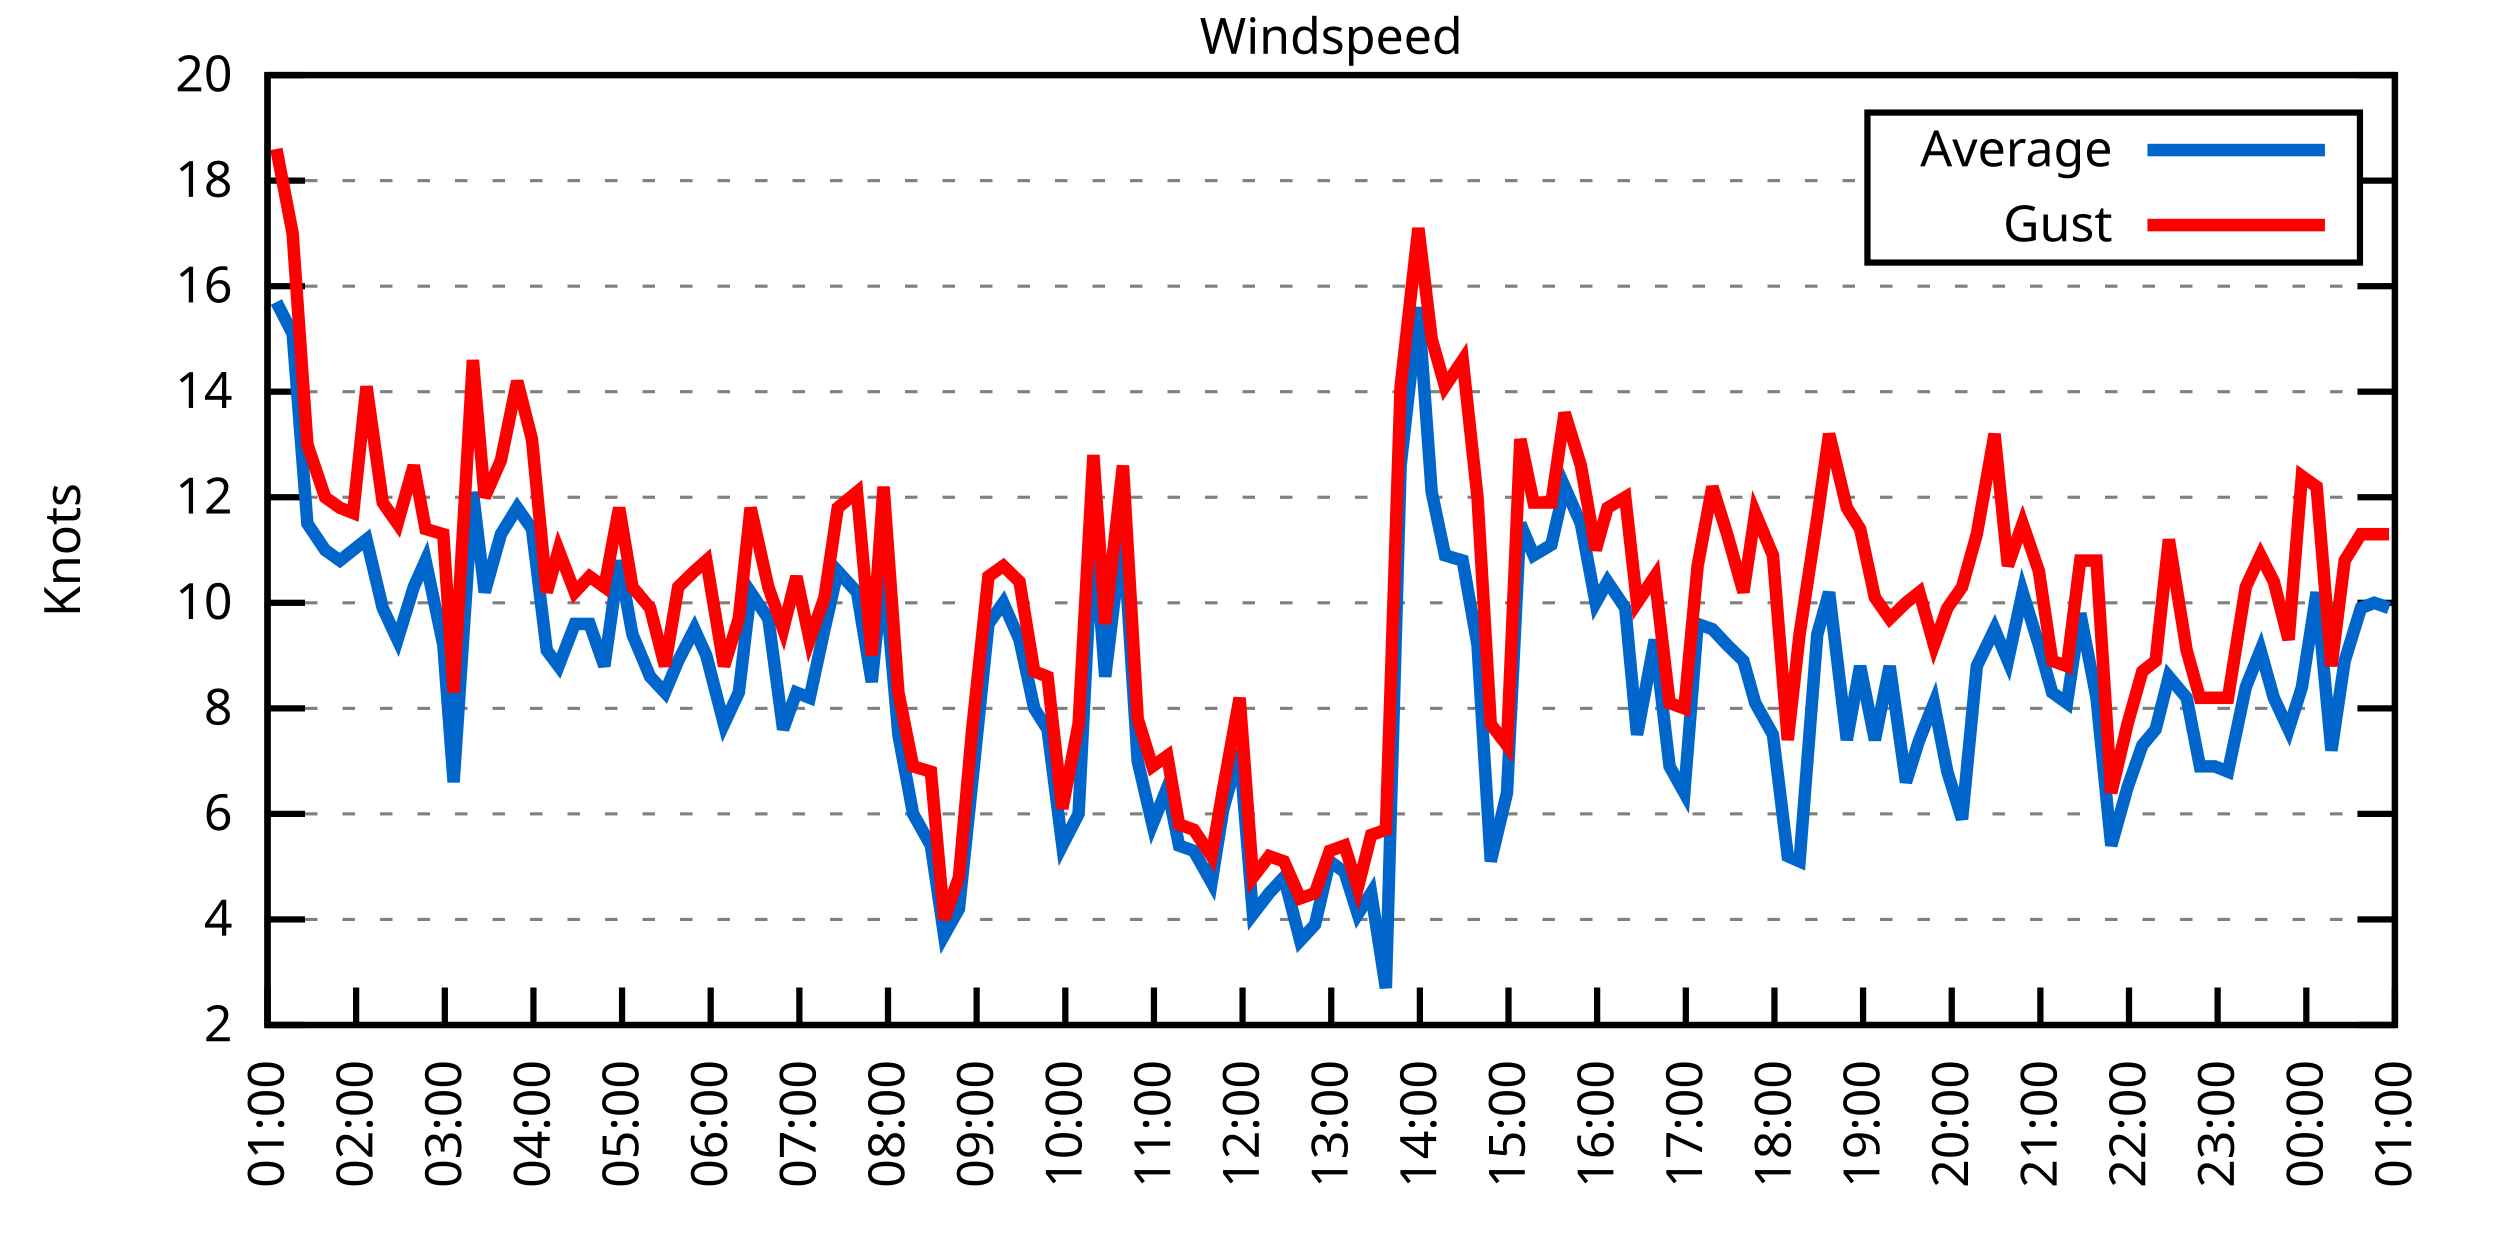
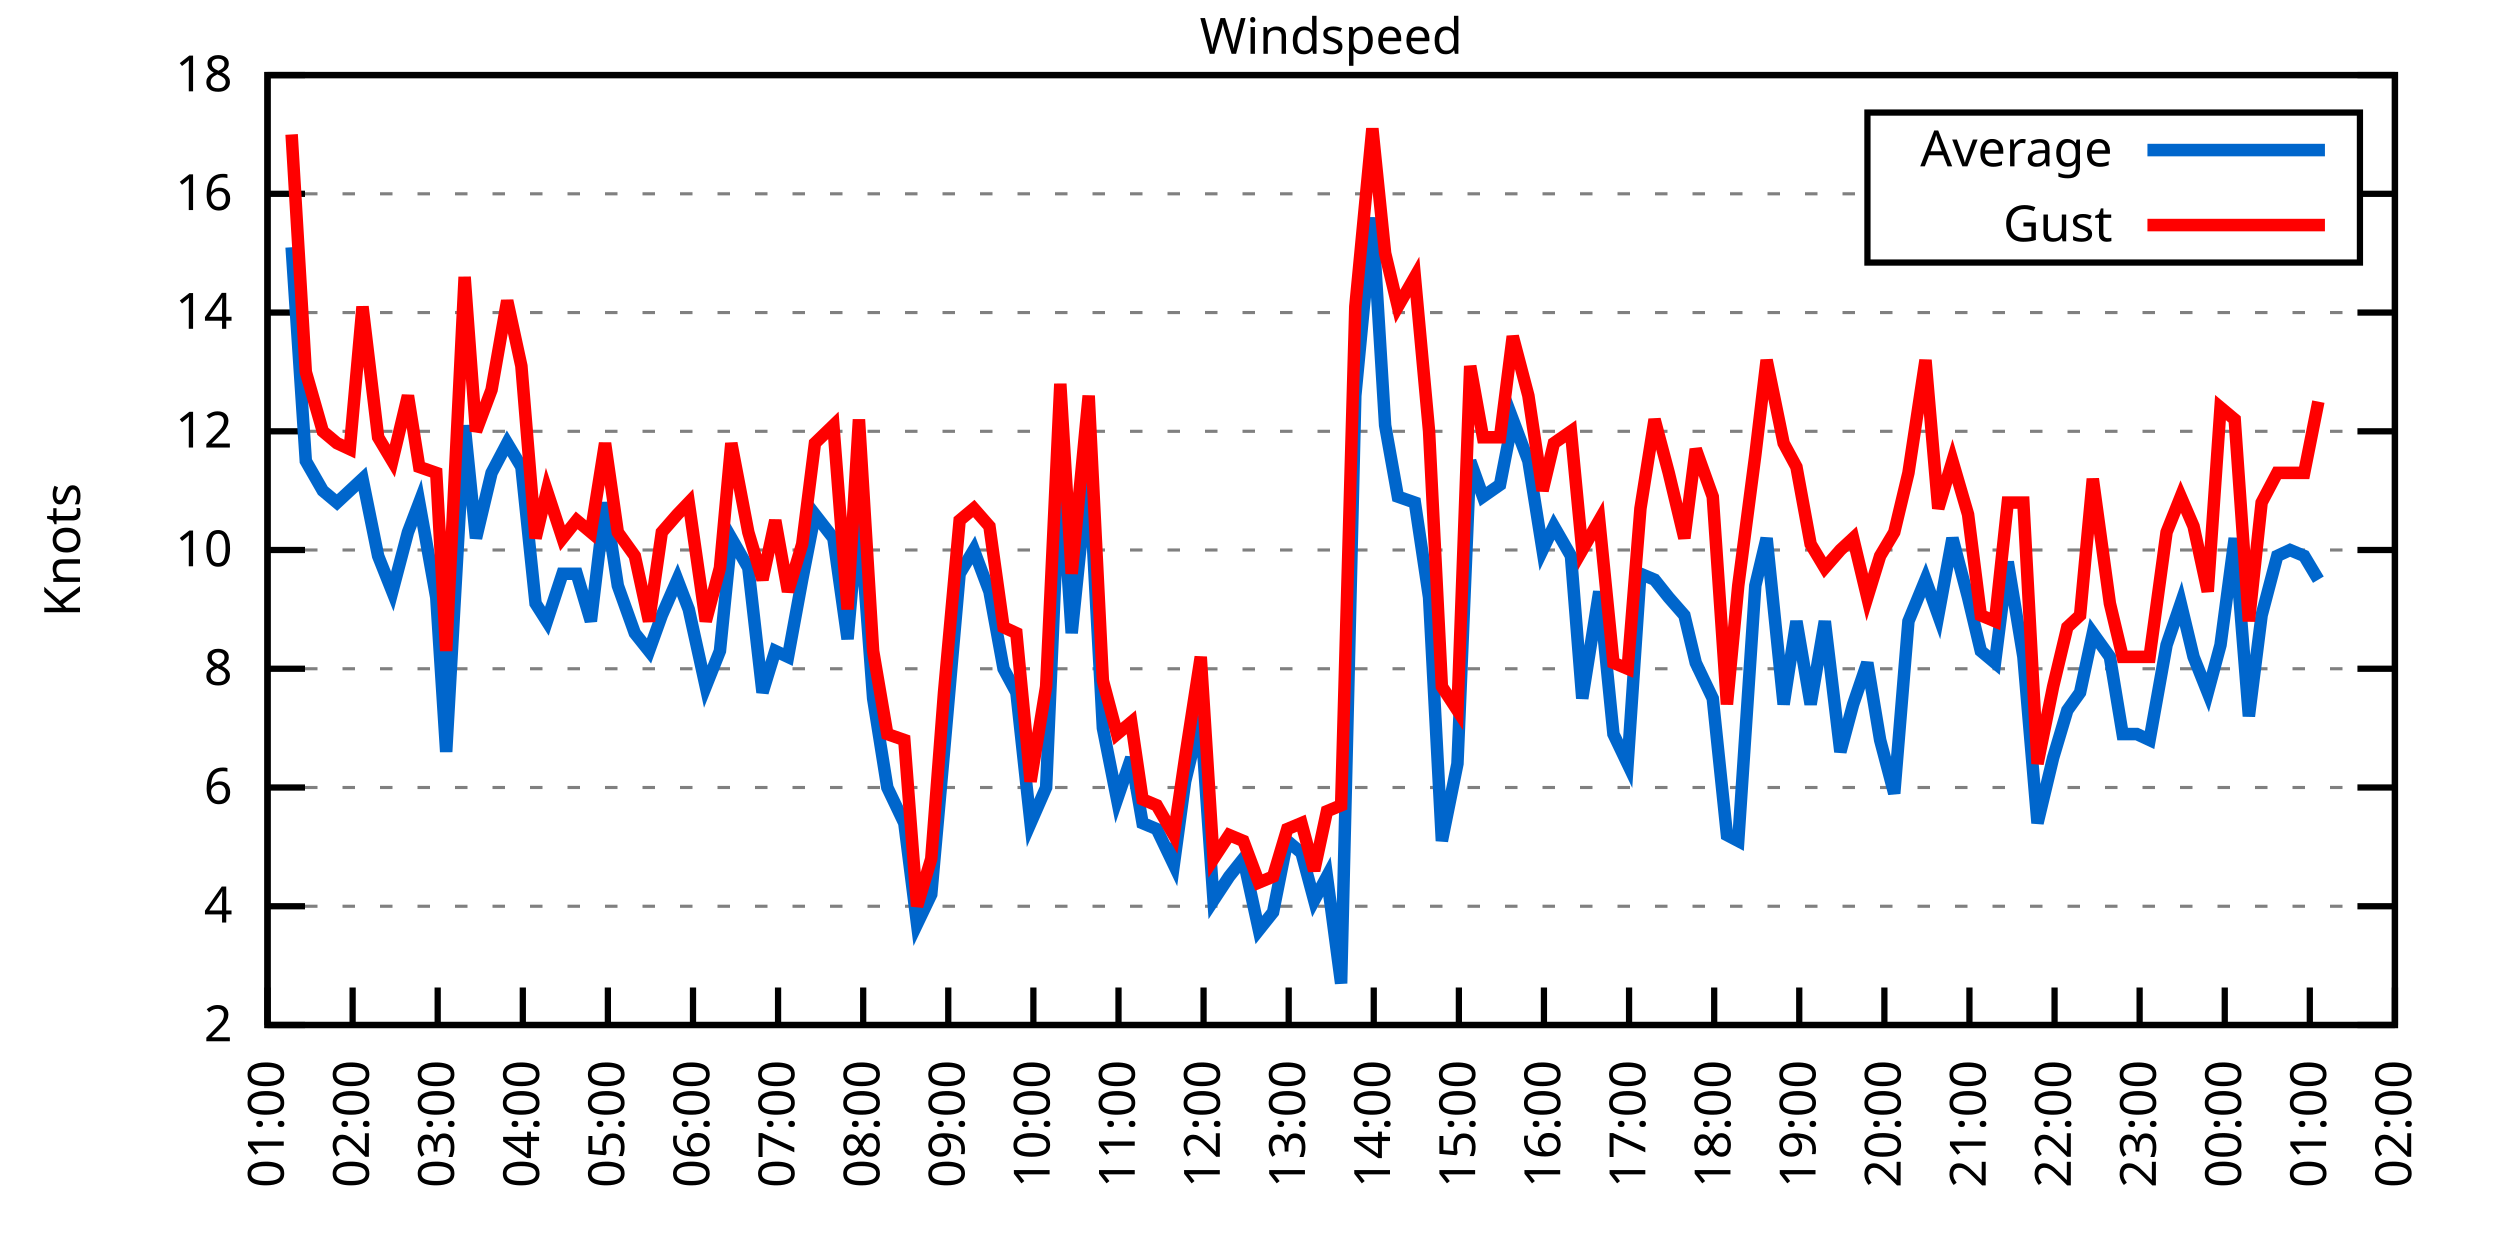
<svg xmlns="http://www.w3.org/2000/svg" xmlns:xlink="http://www.w3.org/1999/xlink" width="400" height="200" viewBox="0 0 400 200">
  <g id="gnuplot_canvas">
    <rect x="0" y="0" width="400" height="200" fill="none" />
    <defs>
      <circle id="gpDot" r="0.5" stroke-width="0.5" stroke="currentColor" />
      <path id="gpPt0" stroke-width="0.333" stroke="currentColor" d="M-1,0 h2 M0,-1 v2" />
      <path id="gpPt1" stroke-width="0.333" stroke="currentColor" d="M-1,-1 L1,1 M1,-1 L-1,1" />
      <path id="gpPt2" stroke-width="0.333" stroke="currentColor" d="M-1,0 L1,0 M0,-1 L0,1 M-1,-1 L1,1 M-1,1 L1,-1" />
      <rect id="gpPt3" stroke-width="0.333" stroke="currentColor" x="-1" y="-1" width="2" height="2" />
      <rect id="gpPt4" stroke-width="0.333" stroke="currentColor" fill="currentColor" x="-1" y="-1" width="2" height="2" />
      <circle id="gpPt5" stroke-width="0.333" stroke="currentColor" cx="0" cy="0" r="1" />
      <use xlink:href="#gpPt5" id="gpPt6" fill="currentColor" stroke="none" />
      <path id="gpPt7" stroke-width="0.333" stroke="currentColor" d="M0,-1.33 L-1.33,0.67 L1.33,0.67 z" />
      <use xlink:href="#gpPt7" id="gpPt8" fill="currentColor" stroke="none" />
      <use xlink:href="#gpPt7" id="gpPt9" stroke="currentColor" transform="rotate(180)" />
      <use xlink:href="#gpPt9" id="gpPt10" fill="currentColor" stroke="none" />
      <use xlink:href="#gpPt3" id="gpPt11" stroke="currentColor" transform="rotate(45)" />
      <use xlink:href="#gpPt11" id="gpPt12" fill="currentColor" stroke="none" />
      <path id="gpPt13" stroke-width="0.333" stroke="currentColor" d="M0,1.330 L1.265,0.411 L0.782,-1.067 L-0.782,-1.076 L-1.265,0.411 z" />
      <use xlink:href="#gpPt13" id="gpPt14" fill="currentColor" stroke="none" />
      <filter id="textbox" filterUnits="objectBoundingBox" x="0" y="0" height="1" width="1">
        <feFlood flood-color="white" flood-opacity="1" result="bgnd" />
        <feComposite in="SourceGraphic" in2="bgnd" operator="atop" />
      </filter>
      <filter id="greybox" filterUnits="objectBoundingBox" x="0" y="0" height="1" width="1">
        <feFlood flood-color="lightgrey" flood-opacity="1" result="grey" />
        <feComposite in="SourceGraphic" in2="grey" operator="atop" />
      </filter>
    </defs>
    <g fill="none" color="white" stroke="currentColor" stroke-width="1.00" stroke-linecap="butt" stroke-linejoin="miter">
</g>
    <g fill="none" color="black" stroke="currentColor" stroke-width="1.00" stroke-linecap="butt" stroke-linejoin="miter">
      <g stroke="none" shape-rendering="crispEdges">
        <polygon fill="rgb(255, 255, 255)" points="42.80,164.00 383.18,164.00 383.18,12.02 42.80,12.02 " />
      </g>
    </g>
    <g fill="none" color="black" stroke="currentColor" stroke-width="1.00" stroke-linecap="butt" stroke-linejoin="miter">
</g>
    <g fill="none" color="black" stroke="black" stroke-width="0.50" stroke-linecap="butt" stroke-linejoin="miter">
</g>
    <g fill="none" color="gray" stroke="currentColor" stroke-width="0.50" stroke-linecap="butt" stroke-linejoin="miter">
      <path stroke="gray" stroke-dasharray="2,4" class="gridline" d="M42.80,164.00 L383.19,164.00  " />
    </g>
    <g fill="none" color="gray" stroke="gray" stroke-width="1.00" stroke-linecap="butt" stroke-linejoin="miter">
</g>
    <g fill="none" color="black" stroke="currentColor" stroke-width="1.00" stroke-linecap="butt" stroke-linejoin="miter">
      <path stroke="black" d="M42.80,164.00 L48.80,164.00 M383.19,164.00 L377.19,164.00  " />
      <g transform="translate(37.20,166.60)" stroke="none" fill="black" font-family="Sans" font-size="8.00" text-anchor="end">
        <text>
          <tspan font-family="Sans"> 2</tspan>
        </text>
      </g>
    </g>
    <g fill="none" color="black" stroke="currentColor" stroke-width="1.00" stroke-linecap="butt" stroke-linejoin="miter">
</g>
    <g fill="none" color="black" stroke="black" stroke-width="0.50" stroke-linecap="butt" stroke-linejoin="miter">
</g>
    <g fill="none" color="gray" stroke="currentColor" stroke-width="0.50" stroke-linecap="butt" stroke-linejoin="miter">
-       <path stroke="gray" stroke-dasharray="2,4" class="gridline" d="M42.80,147.11 L383.19,147.11  " />
-     </g>
-     <g fill="none" color="gray" stroke="gray" stroke-width="1.00" stroke-linecap="butt" stroke-linejoin="miter">
- </g>
-     <g fill="none" color="black" stroke="currentColor" stroke-width="1.00" stroke-linecap="butt" stroke-linejoin="miter">
-       <path stroke="black" d="M42.80,147.11 L48.80,147.11 M383.19,147.11 L377.19,147.11  " />
-       <g transform="translate(37.20,149.71)" stroke="none" fill="black" font-family="Sans" font-size="8.00" text-anchor="end">
+       <path stroke="gray" stroke-dasharray="2,4" class="gridline" d="M42.80,145.00 L383.19,145.00  " />
+     </g>
+     <g fill="none" color="gray" stroke="gray" stroke-width="1.00" stroke-linecap="butt" stroke-linejoin="miter">
+ </g>
+     <g fill="none" color="black" stroke="currentColor" stroke-width="1.00" stroke-linecap="butt" stroke-linejoin="miter">
+       <path stroke="black" d="M42.80,145.00 L48.80,145.00 M383.19,145.00 L377.19,145.00  " />
+       <g transform="translate(37.20,147.60)" stroke="none" fill="black" font-family="Sans" font-size="8.00" text-anchor="end">
        <text>
          <tspan font-family="Sans"> 4</tspan>
        </text>
      </g>
    </g>
    <g fill="none" color="black" stroke="currentColor" stroke-width="1.00" stroke-linecap="butt" stroke-linejoin="miter">
</g>
    <g fill="none" color="black" stroke="black" stroke-width="0.50" stroke-linecap="butt" stroke-linejoin="miter">
</g>
    <g fill="none" color="gray" stroke="currentColor" stroke-width="0.50" stroke-linecap="butt" stroke-linejoin="miter">
-       <path stroke="gray" stroke-dasharray="2,4" class="gridline" d="M42.80,130.22 L383.19,130.22  " />
-     </g>
-     <g fill="none" color="gray" stroke="gray" stroke-width="1.00" stroke-linecap="butt" stroke-linejoin="miter">
- </g>
-     <g fill="none" color="black" stroke="currentColor" stroke-width="1.00" stroke-linecap="butt" stroke-linejoin="miter">
-       <path stroke="black" d="M42.80,130.22 L48.80,130.22 M383.19,130.22 L377.19,130.22  " />
-       <g transform="translate(37.20,132.82)" stroke="none" fill="black" font-family="Sans" font-size="8.00" text-anchor="end">
+       <path stroke="gray" stroke-dasharray="2,4" class="gridline" d="M42.80,126.00 L383.19,126.00  " />
+     </g>
+     <g fill="none" color="gray" stroke="gray" stroke-width="1.00" stroke-linecap="butt" stroke-linejoin="miter">
+ </g>
+     <g fill="none" color="black" stroke="currentColor" stroke-width="1.00" stroke-linecap="butt" stroke-linejoin="miter">
+       <path stroke="black" d="M42.80,126.00 L48.80,126.00 M383.19,126.00 L377.19,126.00  " />
+       <g transform="translate(37.20,128.60)" stroke="none" fill="black" font-family="Sans" font-size="8.00" text-anchor="end">
        <text>
          <tspan font-family="Sans"> 6</tspan>
        </text>
      </g>
    </g>
    <g fill="none" color="black" stroke="currentColor" stroke-width="1.00" stroke-linecap="butt" stroke-linejoin="miter">
</g>
    <g fill="none" color="black" stroke="black" stroke-width="0.50" stroke-linecap="butt" stroke-linejoin="miter">
</g>
    <g fill="none" color="gray" stroke="currentColor" stroke-width="0.50" stroke-linecap="butt" stroke-linejoin="miter">
-       <path stroke="gray" stroke-dasharray="2,4" class="gridline" d="M42.80,113.34 L383.19,113.34  " />
-     </g>
-     <g fill="none" color="gray" stroke="gray" stroke-width="1.00" stroke-linecap="butt" stroke-linejoin="miter">
- </g>
-     <g fill="none" color="black" stroke="currentColor" stroke-width="1.00" stroke-linecap="butt" stroke-linejoin="miter">
-       <path stroke="black" d="M42.80,113.34 L48.80,113.34 M383.19,113.34 L377.19,113.34  " />
-       <g transform="translate(37.20,115.94)" stroke="none" fill="black" font-family="Sans" font-size="8.00" text-anchor="end">
+       <path stroke="gray" stroke-dasharray="2,4" class="gridline" d="M42.80,107.00 L383.19,107.00  " />
+     </g>
+     <g fill="none" color="gray" stroke="gray" stroke-width="1.00" stroke-linecap="butt" stroke-linejoin="miter">
+ </g>
+     <g fill="none" color="black" stroke="currentColor" stroke-width="1.00" stroke-linecap="butt" stroke-linejoin="miter">
+       <path stroke="black" d="M42.80,107.00 L48.80,107.00 M383.19,107.00 L377.19,107.00  " />
+       <g transform="translate(37.20,109.60)" stroke="none" fill="black" font-family="Sans" font-size="8.00" text-anchor="end">
        <text>
          <tspan font-family="Sans"> 8</tspan>
        </text>
      </g>
    </g>
    <g fill="none" color="black" stroke="currentColor" stroke-width="1.00" stroke-linecap="butt" stroke-linejoin="miter">
</g>
    <g fill="none" color="black" stroke="black" stroke-width="0.50" stroke-linecap="butt" stroke-linejoin="miter">
</g>
    <g fill="none" color="gray" stroke="currentColor" stroke-width="0.50" stroke-linecap="butt" stroke-linejoin="miter">
-       <path stroke="gray" stroke-dasharray="2,4" class="gridline" d="M42.80,96.45 L383.19,96.45  " />
-     </g>
-     <g fill="none" color="gray" stroke="gray" stroke-width="1.00" stroke-linecap="butt" stroke-linejoin="miter">
- </g>
-     <g fill="none" color="black" stroke="currentColor" stroke-width="1.00" stroke-linecap="butt" stroke-linejoin="miter">
-       <path stroke="black" d="M42.80,96.45 L48.80,96.45 M383.19,96.45 L377.19,96.45  " />
-       <g transform="translate(37.20,99.05)" stroke="none" fill="black" font-family="Sans" font-size="8.00" text-anchor="end">
+       <path stroke="gray" stroke-dasharray="2,4" class="gridline" d="M42.80,88.00 L383.19,88.00  " />
+     </g>
+     <g fill="none" color="gray" stroke="gray" stroke-width="1.00" stroke-linecap="butt" stroke-linejoin="miter">
+ </g>
+     <g fill="none" color="black" stroke="currentColor" stroke-width="1.00" stroke-linecap="butt" stroke-linejoin="miter">
+       <path stroke="black" d="M42.80,88.00 L48.80,88.00 M383.19,88.00 L377.19,88.00  " />
+       <g transform="translate(37.20,90.60)" stroke="none" fill="black" font-family="Sans" font-size="8.00" text-anchor="end">
        <text>
          <tspan font-family="Sans"> 10</tspan>
        </text>
      </g>
    </g>
    <g fill="none" color="black" stroke="currentColor" stroke-width="1.00" stroke-linecap="butt" stroke-linejoin="miter">
</g>
    <g fill="none" color="black" stroke="black" stroke-width="0.50" stroke-linecap="butt" stroke-linejoin="miter">
</g>
    <g fill="none" color="gray" stroke="currentColor" stroke-width="0.50" stroke-linecap="butt" stroke-linejoin="miter">
-       <path stroke="gray" stroke-dasharray="2,4" class="gridline" d="M42.80,79.56 L383.19,79.56  " />
-     </g>
-     <g fill="none" color="gray" stroke="gray" stroke-width="1.00" stroke-linecap="butt" stroke-linejoin="miter">
- </g>
-     <g fill="none" color="black" stroke="currentColor" stroke-width="1.00" stroke-linecap="butt" stroke-linejoin="miter">
-       <path stroke="black" d="M42.80,79.56 L48.80,79.56 M383.19,79.56 L377.19,79.56  " />
-       <g transform="translate(37.20,82.16)" stroke="none" fill="black" font-family="Sans" font-size="8.00" text-anchor="end">
+       <path stroke="gray" stroke-dasharray="2,4" class="gridline" d="M42.80,69.01 L383.19,69.01  " />
+     </g>
+     <g fill="none" color="gray" stroke="gray" stroke-width="1.00" stroke-linecap="butt" stroke-linejoin="miter">
+ </g>
+     <g fill="none" color="black" stroke="currentColor" stroke-width="1.00" stroke-linecap="butt" stroke-linejoin="miter">
+       <path stroke="black" d="M42.80,69.01 L48.80,69.01 M383.19,69.01 L377.19,69.01  " />
+       <g transform="translate(37.20,71.61)" stroke="none" fill="black" font-family="Sans" font-size="8.00" text-anchor="end">
        <text>
          <tspan font-family="Sans"> 12</tspan>
        </text>
      </g>
    </g>
    <g fill="none" color="black" stroke="currentColor" stroke-width="1.00" stroke-linecap="butt" stroke-linejoin="miter">
</g>
    <g fill="none" color="black" stroke="black" stroke-width="0.50" stroke-linecap="butt" stroke-linejoin="miter">
</g>
    <g fill="none" color="gray" stroke="currentColor" stroke-width="0.50" stroke-linecap="butt" stroke-linejoin="miter">
-       <path stroke="gray" stroke-dasharray="2,4" class="gridline" d="M42.80,62.67 L383.19,62.67  " />
-     </g>
-     <g fill="none" color="gray" stroke="gray" stroke-width="1.00" stroke-linecap="butt" stroke-linejoin="miter">
- </g>
-     <g fill="none" color="black" stroke="currentColor" stroke-width="1.00" stroke-linecap="butt" stroke-linejoin="miter">
-       <path stroke="black" d="M42.80,62.67 L48.80,62.67 M383.19,62.67 L377.19,62.67  " />
-       <g transform="translate(37.20,65.27)" stroke="none" fill="black" font-family="Sans" font-size="8.00" text-anchor="end">
+       <path stroke="gray" stroke-dasharray="2,4" class="gridline" d="M42.80,50.01 L383.19,50.01  " />
+     </g>
+     <g fill="none" color="gray" stroke="gray" stroke-width="1.00" stroke-linecap="butt" stroke-linejoin="miter">
+ </g>
+     <g fill="none" color="black" stroke="currentColor" stroke-width="1.00" stroke-linecap="butt" stroke-linejoin="miter">
+       <path stroke="black" d="M42.80,50.01 L48.80,50.01 M383.19,50.01 L377.19,50.01  " />
+       <g transform="translate(37.20,52.61)" stroke="none" fill="black" font-family="Sans" font-size="8.00" text-anchor="end">
        <text>
          <tspan font-family="Sans"> 14</tspan>
        </text>
      </g>
    </g>
    <g fill="none" color="black" stroke="currentColor" stroke-width="1.00" stroke-linecap="butt" stroke-linejoin="miter">
</g>
    <g fill="none" color="black" stroke="black" stroke-width="0.50" stroke-linecap="butt" stroke-linejoin="miter">
</g>
    <g fill="none" color="gray" stroke="currentColor" stroke-width="0.50" stroke-linecap="butt" stroke-linejoin="miter">
-       <path stroke="gray" stroke-dasharray="2,4" class="gridline" d="M42.80,45.79 L383.19,45.79  " />
-     </g>
-     <g fill="none" color="gray" stroke="gray" stroke-width="1.00" stroke-linecap="butt" stroke-linejoin="miter">
- </g>
-     <g fill="none" color="black" stroke="currentColor" stroke-width="1.00" stroke-linecap="butt" stroke-linejoin="miter">
-       <path stroke="black" d="M42.80,45.79 L48.80,45.79 M383.19,45.79 L377.19,45.79  " />
-       <g transform="translate(37.20,48.39)" stroke="none" fill="black" font-family="Sans" font-size="8.00" text-anchor="end">
+       <path stroke="gray" stroke-dasharray="2,4" class="gridline" d="M42.80,31.01 L298.79,31.01 M377.59,31.01 L383.19,31.01  " />
+     </g>
+     <g fill="none" color="gray" stroke="gray" stroke-width="1.00" stroke-linecap="butt" stroke-linejoin="miter">
+ </g>
+     <g fill="none" color="black" stroke="currentColor" stroke-width="1.00" stroke-linecap="butt" stroke-linejoin="miter">
+       <path stroke="black" d="M42.80,31.01 L48.80,31.01 M383.19,31.01 L377.19,31.01  " />
+       <g transform="translate(37.20,33.61)" stroke="none" fill="black" font-family="Sans" font-size="8.00" text-anchor="end">
        <text>
          <tspan font-family="Sans"> 16</tspan>
-         </text>
-       </g>
-     </g>
-     <g fill="none" color="black" stroke="currentColor" stroke-width="1.00" stroke-linecap="butt" stroke-linejoin="miter">
- </g>
-     <g fill="none" color="black" stroke="black" stroke-width="0.50" stroke-linecap="butt" stroke-linejoin="miter">
- </g>
-     <g fill="none" color="gray" stroke="currentColor" stroke-width="0.50" stroke-linecap="butt" stroke-linejoin="miter">
-       <path stroke="gray" stroke-dasharray="2,4" class="gridline" d="M42.80,28.90 L298.79,28.90 M377.59,28.90 L383.19,28.90  " />
-     </g>
-     <g fill="none" color="gray" stroke="gray" stroke-width="1.00" stroke-linecap="butt" stroke-linejoin="miter">
- </g>
-     <g fill="none" color="black" stroke="currentColor" stroke-width="1.00" stroke-linecap="butt" stroke-linejoin="miter">
-       <path stroke="black" d="M42.80,28.90 L48.80,28.90 M383.19,28.90 L377.19,28.90  " />
-       <g transform="translate(37.20,31.50)" stroke="none" fill="black" font-family="Sans" font-size="8.00" text-anchor="end">
-         <text>
-           <tspan font-family="Sans"> 18</tspan>
        </text>
      </g>
    </g>
    <g fill="none" color="black" stroke="currentColor" stroke-width="1.00" stroke-linecap="butt" stroke-linejoin="miter">
</g>
    <g fill="none" color="black" stroke="black" stroke-width="0.50" stroke-linecap="butt" stroke-linejoin="miter">
</g>
    <g fill="none" color="gray" stroke="currentColor" stroke-width="0.50" stroke-linecap="butt" stroke-linejoin="miter">
      <path stroke="gray" stroke-dasharray="2,4" class="gridline" d="M42.80,12.01 L383.19,12.01  " />
    </g>
    <g fill="none" color="gray" stroke="gray" stroke-width="1.00" stroke-linecap="butt" stroke-linejoin="miter">
</g>
    <g fill="none" color="black" stroke="currentColor" stroke-width="1.00" stroke-linecap="butt" stroke-linejoin="miter">
      <path stroke="black" d="M42.80,12.01 L48.80,12.01 M383.19,12.01 L377.19,12.01  " />
      <g transform="translate(37.20,14.61)" stroke="none" fill="black" font-family="Sans" font-size="8.00" text-anchor="end">
        <text>
-           <tspan font-family="Sans"> 20</tspan>
+           <tspan font-family="Sans"> 18</tspan>
        </text>
      </g>
    </g>
    <g fill="none" color="black" stroke="currentColor" stroke-width="1.00" stroke-linecap="butt" stroke-linejoin="miter">
      <path stroke="black" d="M42.80,164.00 L42.80,158.00  " />
      <g transform="translate(45.40,169.60) rotate(270.00)" stroke="none" fill="black" font-family="Sans" font-size="8.00" text-anchor="end">
        <text>
          <tspan font-family="Sans">01:00</tspan>
        </text>
      </g>
    </g>
    <g fill="none" color="black" stroke="currentColor" stroke-width="1.00" stroke-linecap="butt" stroke-linejoin="miter">
-       <path stroke="black" d="M56.98,164.00 L56.98,158.00  " />
-       <g transform="translate(59.58,169.60) rotate(270.00)" stroke="none" fill="black" font-family="Sans" font-size="8.00" text-anchor="end">
+       <path stroke="black" d="M56.42,164.00 L56.42,158.00  " />
+       <g transform="translate(59.02,169.60) rotate(270.00)" stroke="none" fill="black" font-family="Sans" font-size="8.00" text-anchor="end">
        <text>
          <tspan font-family="Sans">02:00</tspan>
        </text>
      </g>
    </g>
    <g fill="none" color="black" stroke="currentColor" stroke-width="1.00" stroke-linecap="butt" stroke-linejoin="miter">
-       <path stroke="black" d="M71.17,164.00 L71.17,158.00  " />
-       <g transform="translate(73.77,169.60) rotate(270.00)" stroke="none" fill="black" font-family="Sans" font-size="8.00" text-anchor="end">
+       <path stroke="black" d="M70.03,164.00 L70.03,158.00  " />
+       <g transform="translate(72.63,169.60) rotate(270.00)" stroke="none" fill="black" font-family="Sans" font-size="8.00" text-anchor="end">
        <text>
          <tspan font-family="Sans">03:00</tspan>
        </text>
      </g>
    </g>
    <g fill="none" color="black" stroke="currentColor" stroke-width="1.00" stroke-linecap="butt" stroke-linejoin="miter">
-       <path stroke="black" d="M85.35,164.00 L85.35,158.00  " />
-       <g transform="translate(87.95,169.60) rotate(270.00)" stroke="none" fill="black" font-family="Sans" font-size="8.00" text-anchor="end">
+       <path stroke="black" d="M83.65,164.00 L83.65,158.00  " />
+       <g transform="translate(86.25,169.60) rotate(270.00)" stroke="none" fill="black" font-family="Sans" font-size="8.00" text-anchor="end">
        <text>
          <tspan font-family="Sans">04:00</tspan>
        </text>
      </g>
    </g>
    <g fill="none" color="black" stroke="currentColor" stroke-width="1.00" stroke-linecap="butt" stroke-linejoin="miter">
-       <path stroke="black" d="M99.53,164.00 L99.53,158.00  " />
-       <g transform="translate(102.13,169.60) rotate(270.00)" stroke="none" fill="black" font-family="Sans" font-size="8.00" text-anchor="end">
+       <path stroke="black" d="M97.26,164.00 L97.26,158.00  " />
+       <g transform="translate(99.86,169.60) rotate(270.00)" stroke="none" fill="black" font-family="Sans" font-size="8.00" text-anchor="end">
        <text>
          <tspan font-family="Sans">05:00</tspan>
        </text>
      </g>
    </g>
    <g fill="none" color="black" stroke="currentColor" stroke-width="1.00" stroke-linecap="butt" stroke-linejoin="miter">
-       <path stroke="black" d="M113.71,164.00 L113.71,158.00  " />
-       <g transform="translate(116.31,169.60) rotate(270.00)" stroke="none" fill="black" font-family="Sans" font-size="8.00" text-anchor="end">
+       <path stroke="black" d="M110.88,164.00 L110.88,158.00  " />
+       <g transform="translate(113.48,169.60) rotate(270.00)" stroke="none" fill="black" font-family="Sans" font-size="8.00" text-anchor="end">
        <text>
          <tspan font-family="Sans">06:00</tspan>
        </text>
      </g>
    </g>
    <g fill="none" color="black" stroke="currentColor" stroke-width="1.00" stroke-linecap="butt" stroke-linejoin="miter">
-       <path stroke="black" d="M127.90,164.00 L127.90,158.00  " />
-       <g transform="translate(130.50,169.60) rotate(270.00)" stroke="none" fill="black" font-family="Sans" font-size="8.00" text-anchor="end">
+       <path stroke="black" d="M124.49,164.00 L124.49,158.00  " />
+       <g transform="translate(127.09,169.60) rotate(270.00)" stroke="none" fill="black" font-family="Sans" font-size="8.00" text-anchor="end">
        <text>
          <tspan font-family="Sans">07:00</tspan>
        </text>
      </g>
    </g>
    <g fill="none" color="black" stroke="currentColor" stroke-width="1.00" stroke-linecap="butt" stroke-linejoin="miter">
-       <path stroke="black" d="M142.08,164.00 L142.08,158.00  " />
-       <g transform="translate(144.68,169.60) rotate(270.00)" stroke="none" fill="black" font-family="Sans" font-size="8.00" text-anchor="end">
+       <path stroke="black" d="M138.11,164.00 L138.11,158.00  " />
+       <g transform="translate(140.71,169.60) rotate(270.00)" stroke="none" fill="black" font-family="Sans" font-size="8.00" text-anchor="end">
        <text>
          <tspan font-family="Sans">08:00</tspan>
        </text>
      </g>
    </g>
    <g fill="none" color="black" stroke="currentColor" stroke-width="1.00" stroke-linecap="butt" stroke-linejoin="miter">
-       <path stroke="black" d="M156.26,164.00 L156.26,158.00  " />
-       <g transform="translate(158.86,169.60) rotate(270.00)" stroke="none" fill="black" font-family="Sans" font-size="8.00" text-anchor="end">
+       <path stroke="black" d="M151.72,164.00 L151.72,158.00  " />
+       <g transform="translate(154.32,169.60) rotate(270.00)" stroke="none" fill="black" font-family="Sans" font-size="8.00" text-anchor="end">
        <text>
          <tspan font-family="Sans">09:00</tspan>
        </text>
      </g>
    </g>
    <g fill="none" color="black" stroke="currentColor" stroke-width="1.00" stroke-linecap="butt" stroke-linejoin="miter">
-       <path stroke="black" d="M170.45,164.00 L170.45,158.00  " />
-       <g transform="translate(173.05,169.60) rotate(270.00)" stroke="none" fill="black" font-family="Sans" font-size="8.00" text-anchor="end">
+       <path stroke="black" d="M165.34,164.00 L165.34,158.00  " />
+       <g transform="translate(167.94,169.60) rotate(270.00)" stroke="none" fill="black" font-family="Sans" font-size="8.00" text-anchor="end">
        <text>
          <tspan font-family="Sans">10:00</tspan>
        </text>
      </g>
    </g>
    <g fill="none" color="black" stroke="currentColor" stroke-width="1.00" stroke-linecap="butt" stroke-linejoin="miter">
-       <path stroke="black" d="M184.63,164.00 L184.63,158.00  " />
-       <g transform="translate(187.23,169.60) rotate(270.00)" stroke="none" fill="black" font-family="Sans" font-size="8.00" text-anchor="end">
+       <path stroke="black" d="M178.96,164.00 L178.96,158.00  " />
+       <g transform="translate(181.56,169.60) rotate(270.00)" stroke="none" fill="black" font-family="Sans" font-size="8.00" text-anchor="end">
        <text>
          <tspan font-family="Sans">11:00</tspan>
        </text>
      </g>
    </g>
    <g fill="none" color="black" stroke="currentColor" stroke-width="1.00" stroke-linecap="butt" stroke-linejoin="miter">
-       <path stroke="black" d="M198.81,164.00 L198.81,158.00  " />
-       <g transform="translate(201.41,169.60) rotate(270.00)" stroke="none" fill="black" font-family="Sans" font-size="8.00" text-anchor="end">
+       <path stroke="black" d="M192.57,164.00 L192.57,158.00  " />
+       <g transform="translate(195.17,169.60) rotate(270.00)" stroke="none" fill="black" font-family="Sans" font-size="8.00" text-anchor="end">
        <text>
          <tspan font-family="Sans">12:00</tspan>
        </text>
      </g>
    </g>
    <g fill="none" color="black" stroke="currentColor" stroke-width="1.00" stroke-linecap="butt" stroke-linejoin="miter">
-       <path stroke="black" d="M213.00,164.00 L213.00,158.00  " />
-       <g transform="translate(215.60,169.60) rotate(270.00)" stroke="none" fill="black" font-family="Sans" font-size="8.00" text-anchor="end">
+       <path stroke="black" d="M206.19,164.00 L206.19,158.00  " />
+       <g transform="translate(208.79,169.60) rotate(270.00)" stroke="none" fill="black" font-family="Sans" font-size="8.00" text-anchor="end">
        <text>
          <tspan font-family="Sans">13:00</tspan>
        </text>
      </g>
    </g>
    <g fill="none" color="black" stroke="currentColor" stroke-width="1.00" stroke-linecap="butt" stroke-linejoin="miter">
-       <path stroke="black" d="M227.18,164.00 L227.18,158.00  " />
-       <g transform="translate(229.78,169.60) rotate(270.00)" stroke="none" fill="black" font-family="Sans" font-size="8.00" text-anchor="end">
+       <path stroke="black" d="M219.80,164.00 L219.80,158.00  " />
+       <g transform="translate(222.40,169.60) rotate(270.00)" stroke="none" fill="black" font-family="Sans" font-size="8.00" text-anchor="end">
        <text>
          <tspan font-family="Sans">14:00</tspan>
        </text>
      </g>
    </g>
    <g fill="none" color="black" stroke="currentColor" stroke-width="1.00" stroke-linecap="butt" stroke-linejoin="miter">
-       <path stroke="black" d="M241.36,164.00 L241.36,158.00  " />
-       <g transform="translate(243.96,169.60) rotate(270.00)" stroke="none" fill="black" font-family="Sans" font-size="8.00" text-anchor="end">
+       <path stroke="black" d="M233.42,164.00 L233.42,158.00  " />
+       <g transform="translate(236.02,169.60) rotate(270.00)" stroke="none" fill="black" font-family="Sans" font-size="8.00" text-anchor="end">
        <text>
          <tspan font-family="Sans">15:00</tspan>
        </text>
      </g>
    </g>
    <g fill="none" color="black" stroke="currentColor" stroke-width="1.00" stroke-linecap="butt" stroke-linejoin="miter">
-       <path stroke="black" d="M255.54,164.00 L255.54,158.00  " />
-       <g transform="translate(258.14,169.60) rotate(270.00)" stroke="none" fill="black" font-family="Sans" font-size="8.00" text-anchor="end">
+       <path stroke="black" d="M247.03,164.00 L247.03,158.00  " />
+       <g transform="translate(249.63,169.60) rotate(270.00)" stroke="none" fill="black" font-family="Sans" font-size="8.00" text-anchor="end">
        <text>
          <tspan font-family="Sans">16:00</tspan>
        </text>
      </g>
    </g>
    <g fill="none" color="black" stroke="currentColor" stroke-width="1.00" stroke-linecap="butt" stroke-linejoin="miter">
-       <path stroke="black" d="M269.73,164.00 L269.73,158.00  " />
-       <g transform="translate(272.33,169.60) rotate(270.00)" stroke="none" fill="black" font-family="Sans" font-size="8.00" text-anchor="end">
+       <path stroke="black" d="M260.65,164.00 L260.65,158.00  " />
+       <g transform="translate(263.25,169.60) rotate(270.00)" stroke="none" fill="black" font-family="Sans" font-size="8.00" text-anchor="end">
        <text>
          <tspan font-family="Sans">17:00</tspan>
        </text>
      </g>
    </g>
    <g fill="none" color="black" stroke="currentColor" stroke-width="1.00" stroke-linecap="butt" stroke-linejoin="miter">
-       <path stroke="black" d="M283.91,164.00 L283.91,158.00  " />
-       <g transform="translate(286.51,169.60) rotate(270.00)" stroke="none" fill="black" font-family="Sans" font-size="8.00" text-anchor="end">
+       <path stroke="black" d="M274.27,164.00 L274.27,158.00  " />
+       <g transform="translate(276.87,169.60) rotate(270.00)" stroke="none" fill="black" font-family="Sans" font-size="8.00" text-anchor="end">
        <text>
          <tspan font-family="Sans">18:00</tspan>
        </text>
      </g>
    </g>
    <g fill="none" color="black" stroke="currentColor" stroke-width="1.00" stroke-linecap="butt" stroke-linejoin="miter">
-       <path stroke="black" d="M298.09,164.00 L298.09,158.00  " />
-       <g transform="translate(300.69,169.60) rotate(270.00)" stroke="none" fill="black" font-family="Sans" font-size="8.00" text-anchor="end">
+       <path stroke="black" d="M287.88,164.00 L287.88,158.00  " />
+       <g transform="translate(290.48,169.60) rotate(270.00)" stroke="none" fill="black" font-family="Sans" font-size="8.00" text-anchor="end">
        <text>
          <tspan font-family="Sans">19:00</tspan>
        </text>
      </g>
    </g>
    <g fill="none" color="black" stroke="currentColor" stroke-width="1.00" stroke-linecap="butt" stroke-linejoin="miter">
-       <path stroke="black" d="M312.28,164.00 L312.28,158.00  " />
-       <g transform="translate(314.88,169.60) rotate(270.00)" stroke="none" fill="black" font-family="Sans" font-size="8.00" text-anchor="end">
+       <path stroke="black" d="M301.50,164.00 L301.50,158.00  " />
+       <g transform="translate(304.10,169.60) rotate(270.00)" stroke="none" fill="black" font-family="Sans" font-size="8.00" text-anchor="end">
        <text>
          <tspan font-family="Sans">20:00</tspan>
        </text>
      </g>
    </g>
    <g fill="none" color="black" stroke="currentColor" stroke-width="1.00" stroke-linecap="butt" stroke-linejoin="miter">
-       <path stroke="black" d="M326.46,164.00 L326.46,158.00  " />
-       <g transform="translate(329.06,169.60) rotate(270.00)" stroke="none" fill="black" font-family="Sans" font-size="8.00" text-anchor="end">
+       <path stroke="black" d="M315.11,164.00 L315.11,158.00  " />
+       <g transform="translate(317.71,169.60) rotate(270.00)" stroke="none" fill="black" font-family="Sans" font-size="8.00" text-anchor="end">
        <text>
          <tspan font-family="Sans">21:00</tspan>
        </text>
      </g>
    </g>
    <g fill="none" color="black" stroke="currentColor" stroke-width="1.00" stroke-linecap="butt" stroke-linejoin="miter">
-       <path stroke="black" d="M340.64,164.00 L340.64,158.00  " />
-       <g transform="translate(343.24,169.60) rotate(270.00)" stroke="none" fill="black" font-family="Sans" font-size="8.00" text-anchor="end">
+       <path stroke="black" d="M328.73,164.00 L328.73,158.00  " />
+       <g transform="translate(331.33,169.60) rotate(270.00)" stroke="none" fill="black" font-family="Sans" font-size="8.00" text-anchor="end">
        <text>
          <tspan font-family="Sans">22:00</tspan>
        </text>
      </g>
    </g>
    <g fill="none" color="black" stroke="currentColor" stroke-width="1.00" stroke-linecap="butt" stroke-linejoin="miter">
-       <path stroke="black" d="M354.82,164.00 L354.82,158.00  " />
-       <g transform="translate(357.42,169.60) rotate(270.00)" stroke="none" fill="black" font-family="Sans" font-size="8.00" text-anchor="end">
+       <path stroke="black" d="M342.34,164.00 L342.34,158.00  " />
+       <g transform="translate(344.94,169.60) rotate(270.00)" stroke="none" fill="black" font-family="Sans" font-size="8.00" text-anchor="end">
        <text>
          <tspan font-family="Sans">23:00</tspan>
        </text>
      </g>
    </g>
    <g fill="none" color="black" stroke="currentColor" stroke-width="1.00" stroke-linecap="butt" stroke-linejoin="miter">
-       <path stroke="black" d="M369.01,164.00 L369.01,158.00  " />
-       <g transform="translate(371.61,169.60) rotate(270.00)" stroke="none" fill="black" font-family="Sans" font-size="8.00" text-anchor="end">
+       <path stroke="black" d="M355.96,164.00 L355.96,158.00  " />
+       <g transform="translate(358.56,169.60) rotate(270.00)" stroke="none" fill="black" font-family="Sans" font-size="8.00" text-anchor="end">
        <text>
          <tspan font-family="Sans">00:00</tspan>
+         </text>
+       </g>
+     </g>
+     <g fill="none" color="black" stroke="currentColor" stroke-width="1.00" stroke-linecap="butt" stroke-linejoin="miter">
+       <path stroke="black" d="M369.57,164.00 L369.57,158.00  " />
+       <g transform="translate(372.17,169.60) rotate(270.00)" stroke="none" fill="black" font-family="Sans" font-size="8.00" text-anchor="end">
+         <text>
+           <tspan font-family="Sans">01:00</tspan>
        </text>
      </g>
    </g>
    <g fill="none" color="black" stroke="currentColor" stroke-width="1.00" stroke-linecap="butt" stroke-linejoin="miter">
      <path stroke="black" d="M383.19,164.00 L383.19,158.00  " />
      <g transform="translate(385.79,169.60) rotate(270.00)" stroke="none" fill="black" font-family="Sans" font-size="8.00" text-anchor="end">
        <text>
-           <tspan font-family="Sans">01:00</tspan>
+           <tspan font-family="Sans">02:00</tspan>
        </text>
      </g>
    </g>
    <g fill="none" color="black" stroke="currentColor" stroke-width="1.00" stroke-linecap="butt" stroke-linejoin="miter">
</g>
    <g fill="none" color="black" stroke="currentColor" stroke-width="1.00" stroke-linecap="butt" stroke-linejoin="miter">
      <path stroke="black" d="M42.80,12.01 L42.80,164.00 L383.19,164.00 L383.19,12.01 L42.80,12.01 Z  " />
    </g>
    <g fill="none" color="black" stroke="currentColor" stroke-width="1.00" stroke-linecap="butt" stroke-linejoin="miter">
</g>
    <g fill="none" color="black" stroke="currentColor" stroke-width="1.00" stroke-linecap="butt" stroke-linejoin="miter">
      <path stroke="black" d="M298.79,42.01 L298.79,18.01 L377.59,18.01 L377.59,42.01 L298.79,42.01 Z  " />
    </g>
    <g id="Windspeed_plot_1">
      <g fill="none" color="white" stroke="black" stroke-width="2.00" stroke-linecap="butt" stroke-linejoin="miter">
</g>
      <g fill="none" color="black" stroke="currentColor" stroke-width="2.00" stroke-linecap="butt" stroke-linejoin="miter">
        <g transform="translate(337.99,26.61)" stroke="none" fill="black" font-family="Sans" font-size="8.00" text-anchor="end">
          <text>
            <tspan font-family="Sans">Average</tspan>
          </text>
        </g>
      </g>
      <g fill="none" color="black" stroke="currentColor" stroke-width="2.00" stroke-linecap="butt" stroke-linejoin="miter">
-         <path stroke="rgb(  0, 102, 204)" d="M343.59,24.01 L371.99,24.01 M44.22,48.32 L46.82,53.39 L49.18,83.78 L52.02,88.00 L54.38,89.69 L56.51,88.00   L58.64,86.32 L61.24,97.29 L63.60,102.36 L66.20,93.92 L68.09,89.69 L70.93,103.20 L72.58,125.16 L75.66,78.72   L77.55,94.76 L80.15,85.47 L82.75,81.25 L85.11,84.63 L87.48,104.05 L89.37,106.58 L91.97,99.83 L94.33,99.83   L96.70,106.58 L99.06,89.69 L101.19,101.52 L104.02,108.27 L106.39,110.80 L108.51,105.74 L111.11,100.67 L113.01,104.89   L115.84,115.87 L118.21,110.80 L120.10,94.76 L122.93,98.98 L125.30,116.71 L127.42,110.80 L129.55,111.65 L131.92,100.67   L134.04,91.38 L137.12,94.76 L139.48,109.11 L141.37,90.54 L143.74,117.56 L146.10,130.22 L148.94,135.29 L151.06,149.65   L153.43,145.42 L155.55,125.16 L158.15,99.83 L160.52,96.45 L163.12,102.36 L165.48,113.34 L167.61,116.71 L169.97,135.29   L172.57,130.22 L174.94,83.78 L176.83,108.27 L179.67,84.63 L182.03,121.78 L184.39,131.91 L186.76,126.00 L188.65,135.29   L191.01,136.14 L193.85,141.20 L195.74,129.38 L198.34,120.09 L200.47,146.27 L203.07,142.89 L205.43,140.36 L208.03,150.49   L210.39,147.96 L212.76,137.82 L215.12,139.51 L217.25,146.27 L219.38,142.89 L221.74,158.09 L224.10,74.49 L226.94,49.16   L229.07,78.72 L231.20,88.85 L234.03,89.69 L236.40,103.20 L238.52,137.82 L241.12,126.85 L243.25,83.78 L245.38,88.85   L248.22,87.16 L250.34,77.87 L252.94,83.78 L255.31,96.45 L257.20,93.07 L260.04,97.29 L261.93,117.56 L264.76,102.36   L267.13,122.62 L269.49,126.85 L271.62,99.83 L273.98,100.67 L276.35,103.20 L278.95,105.74 L280.84,112.49 L283.67,117.56   L286.04,136.98 L287.93,137.82 L290.76,101.52 L292.66,94.76 L295.49,118.40 L297.62,106.58 L299.98,118.40 L302.35,106.58   L304.95,125.16 L307.08,118.40 L309.44,112.49 L311.57,123.47 L313.93,131.07 L316.29,106.58 L319.13,100.67 L321.26,105.74   L323.62,94.76 L326.22,103.20 L328.35,110.80 L330.71,112.49 L332.84,98.14 L335.44,111.65 L337.80,135.29 L340.40,126.00   L342.77,119.25 L344.90,116.71 L347.02,108.27 L349.86,111.65 L351.99,122.62 L354.35,122.62 L356.48,123.47 L359.32,109.96   L361.68,104.05 L363.81,111.65 L366.17,116.71 L368.30,109.96 L370.66,94.76 L373.03,120.09 L375.15,105.74 L377.75,97.29   L379.88,96.45 L382.24,97.29  " />
+         <path stroke="rgb(  0, 102, 204)" d="M343.59,24.01 L371.99,24.01 M46.66,39.56 L48.93,73.76 L51.65,78.51 L53.92,80.41 L55.96,78.51 L58.00,76.61   L60.50,88.95 L62.77,94.65 L65.27,85.16 L67.08,80.41 L69.80,95.60 L71.39,120.30 L74.34,68.06 L76.16,86.11   L78.65,75.66 L81.15,70.91 L83.42,74.71 L85.69,96.55 L87.50,99.40 L90.00,91.80 L92.27,91.80 L94.54,99.40   L96.81,80.41 L98.85,93.70 L101.57,101.30 L103.84,104.15 L105.89,98.45 L108.38,92.75 L110.20,97.50 L112.92,109.85   L115.19,104.15 L117.01,86.11 L119.73,90.85 L122.00,110.80 L124.04,104.15 L126.08,105.10 L128.35,92.75 L130.39,82.31   L133.34,86.11 L135.61,102.25 L137.43,81.36 L139.70,111.75 L141.97,126.00 L144.69,131.70 L146.73,147.85 L149.00,143.10   L151.04,120.30 L153.54,91.80 L155.81,88.00 L158.31,94.65 L160.57,107.00 L162.62,110.80 L164.89,131.70 L167.38,126.00   L169.65,73.76 L171.47,101.30 L174.19,74.71 L176.46,116.50 L178.73,127.90 L181.00,121.25 L182.81,131.70 L185.08,132.65   L187.81,138.35 L189.62,125.05 L192.12,114.60 L194.16,144.05 L196.66,140.25 L198.93,137.40 L201.42,148.80 L203.69,145.95   L205.96,134.55 L208.23,136.45 L210.27,144.05 L212.31,140.25 L214.58,157.35 L216.85,63.31 L219.58,34.81 L221.62,68.06   L223.66,79.46 L226.38,80.41 L228.65,95.60 L230.70,134.55 L233.19,122.20 L235.23,73.76 L237.28,79.46 L240.00,77.56   L242.04,67.11 L244.54,73.76 L246.81,88.00 L248.62,84.21 L251.35,88.95 L253.16,111.75 L255.88,94.65 L258.15,117.45   L260.42,122.20 L262.47,91.80 L264.73,92.75 L267.00,95.60 L269.50,98.45 L271.32,106.05 L274.04,111.75 L276.31,133.60   L278.12,134.55 L280.85,93.70 L282.66,86.11 L285.38,112.70 L287.43,99.40 L289.70,112.70 L291.97,99.40 L294.46,120.30   L296.50,112.70 L298.77,106.05 L300.82,118.40 L303.08,126.95 L305.35,99.40 L308.08,92.75 L310.12,98.45 L312.39,86.11   L314.89,95.60 L316.93,104.15 L319.20,106.05 L321.24,89.90 L323.74,105.10 L326.00,131.70 L328.50,121.25 L330.77,113.65   L332.81,110.80 L334.85,101.30 L337.58,105.10 L339.62,117.45 L341.89,117.45 L343.93,118.40 L346.65,103.20 L348.92,96.55   L350.97,105.10 L353.24,110.80 L355.28,103.20 L357.55,86.11 L359.82,114.60 L361.86,98.45 L364.36,88.95 L366.40,88.00   L368.67,88.95 L370.94,92.75  " />
      </g>
    </g>
    <g id="Windspeed_plot_2">
      <g fill="none" color="black" stroke="currentColor" stroke-width="2.00" stroke-linecap="butt" stroke-linejoin="miter">
        <g transform="translate(337.99,38.61)" stroke="none" fill="black" font-family="Sans" font-size="8.00" text-anchor="end">
          <text>
            <tspan font-family="Sans">Gust</tspan>
          </text>
        </g>
      </g>
      <g fill="none" color="black" stroke="currentColor" stroke-width="2.00" stroke-linecap="butt" stroke-linejoin="miter">
-         <path stroke="rgb(255,   0,   0)" d="M343.59,36.01 L371.99,36.01 M44.22,23.83 L46.82,37.34 L49.18,71.12 L52.02,79.56 L54.38,81.25 L56.51,82.09   L58.64,61.83 L61.24,80.41 L63.60,83.78 L66.20,74.49 L68.09,84.63 L70.93,85.47 L72.58,110.80 L75.66,57.61   L77.55,79.56 L80.15,73.65 L82.75,60.98 L85.11,70.27 L87.48,94.76 L89.37,88.00 L91.97,94.76 L94.33,92.23   L96.70,93.92 L99.06,81.25 L101.19,93.92 L104.02,97.29 L106.39,106.58 L108.51,93.92 L111.11,91.38 L113.01,89.69   L115.84,106.58 L118.21,98.98 L120.10,81.25 L122.93,93.92 L125.30,100.67 L127.42,92.23 L129.55,102.36 L131.92,95.60   L134.04,81.25 L137.12,78.72 L139.48,104.89 L141.37,77.87 L143.74,110.80 L146.10,122.62 L148.94,123.47 L151.06,147.11   L153.43,140.36 L155.55,116.71 L158.15,92.23 L160.52,90.54 L163.12,93.07 L165.48,107.43 L167.61,108.27 L169.97,129.38   L172.57,115.87 L174.94,72.81 L176.83,99.83 L179.67,74.49 L182.03,115.03 L184.39,122.62 L186.76,120.94 L188.65,131.91   L191.01,132.76 L193.85,136.98 L195.74,126.00 L198.34,111.65 L200.47,140.36 L203.07,136.98 L205.43,137.82 L208.03,143.73   L210.39,142.89 L212.76,136.14 L215.12,135.29 L217.25,142.05 L219.38,133.60 L221.74,132.76 L224.10,61.83 L226.94,36.50   L229.07,54.23 L231.20,61.83 L234.03,57.61 L236.40,79.56 L238.52,115.87 L241.12,119.25 L243.25,70.27 L245.38,80.41   L248.22,80.41 L250.34,66.05 L252.94,74.49 L255.31,88.00 L257.20,81.25 L260.04,79.56 L261.93,96.45 L264.76,92.23   L267.13,112.49 L269.49,113.34 L271.62,90.54 L273.98,77.87 L276.35,85.47 L278.95,94.76 L280.84,82.09 L283.67,88.85   L286.04,118.40 L287.93,101.52 L290.76,82.94 L292.66,69.43 L295.49,81.25 L297.62,84.63 L299.98,95.60 L302.35,98.98   L304.95,96.45 L307.08,94.76 L309.44,103.20 L311.57,97.29 L313.93,93.92 L316.29,85.47 L319.13,69.43 L321.26,90.54   L323.62,83.78 L326.22,91.38 L328.35,105.74 L330.71,106.58 L332.84,89.69 L335.44,89.69 L337.80,126.85 L340.40,115.87   L342.77,107.43 L344.90,105.74 L347.02,86.32 L349.86,104.05 L351.99,111.65 L354.35,111.65 L356.48,111.65 L359.32,93.92   L361.68,88.85 L363.81,93.07 L366.17,102.36 L368.30,76.18 L370.66,77.87 L373.03,106.58 L375.15,89.69 L377.75,85.47   L379.88,85.47 L382.24,85.47  " />
+         <path stroke="rgb(255,   0,   0)" d="M343.59,36.01 L371.99,36.01 M46.66,21.51 L48.93,59.51 L51.65,69.01 L53.92,70.91 L55.96,71.86 L58.00,49.06   L60.50,69.96 L62.77,73.76 L65.27,63.31 L67.08,74.71 L69.80,75.66 L71.39,104.15 L74.34,44.31 L76.16,69.01   L78.65,62.36 L81.15,48.11 L83.42,58.56 L85.69,86.11 L87.50,78.51 L90.00,86.11 L92.27,83.26 L94.54,85.16   L96.81,70.91 L98.85,85.16 L101.57,88.95 L103.84,99.40 L105.89,85.16 L108.38,82.31 L110.20,80.41 L112.92,99.40   L115.19,90.85 L117.01,70.91 L119.73,85.16 L122.00,92.75 L124.04,83.26 L126.08,94.65 L128.35,87.06 L130.39,70.91   L133.34,68.06 L135.61,97.50 L137.43,67.11 L139.70,104.15 L141.97,117.45 L144.69,118.40 L146.73,145.00 L149.00,137.40   L151.04,110.80 L153.54,83.26 L155.81,81.36 L158.31,84.21 L160.57,100.35 L162.62,101.30 L164.89,125.05 L167.38,109.85   L169.65,61.41 L171.47,91.80 L174.19,63.31 L176.46,108.90 L178.73,117.45 L181.00,115.55 L182.81,127.90 L185.08,128.85   L187.81,133.60 L189.62,121.25 L192.12,105.10 L194.16,137.40 L196.66,133.60 L198.93,134.55 L201.42,141.20 L203.69,140.25   L205.96,132.65 L208.23,131.70 L210.27,139.30 L212.31,129.80 L214.58,128.85 L216.85,49.06 L219.58,20.56 L221.62,40.51   L223.66,49.06 L226.38,44.31 L228.65,69.01 L230.70,109.85 L233.19,113.65 L235.23,58.56 L237.28,69.96 L240.00,69.96   L242.04,53.81 L244.54,63.31 L246.81,78.51 L248.62,70.91 L251.35,69.01 L253.16,88.00 L255.88,83.26 L258.15,106.05   L260.42,107.00 L262.47,81.36 L264.73,67.11 L267.00,75.66 L269.50,86.11 L271.32,71.86 L274.04,79.46 L276.31,112.70   L278.12,93.70 L280.85,72.81 L282.66,57.61 L285.38,70.91 L287.43,74.71 L289.70,87.06 L291.97,90.85 L294.46,88.00   L296.50,86.11 L298.77,95.60 L300.82,88.95 L303.08,85.16 L305.35,75.66 L308.08,57.61 L310.12,81.36 L312.39,73.76   L314.89,82.31 L316.93,98.45 L319.20,99.40 L321.24,80.41 L323.74,80.41 L326.00,122.20 L328.50,109.85 L330.77,100.35   L332.81,98.45 L334.85,76.61 L337.58,96.55 L339.62,105.10 L341.89,105.10 L343.93,105.10 L346.65,85.16 L348.92,79.46   L350.97,84.21 L353.24,94.65 L355.28,65.21 L357.55,67.11 L359.82,99.40 L361.86,80.41 L364.36,75.66 L366.40,75.66   L368.67,75.66 L370.94,64.26  " />
      </g>
    </g>
    <g fill="none" color="black" stroke="currentColor" stroke-width="2.00" stroke-linecap="butt" stroke-linejoin="miter">
</g>
    <g fill="none" color="black" stroke="black" stroke-width="1.00" stroke-linecap="butt" stroke-linejoin="miter">
</g>
    <g fill="none" color="black" stroke="currentColor" stroke-width="1.00" stroke-linecap="butt" stroke-linejoin="miter">
      <path stroke="black" d="M42.80,12.01 L42.80,164.00 L383.19,164.00 L383.19,12.01 L42.80,12.01 Z  " />
      <g transform="translate(12.80,88.01) rotate(270.00)" stroke="none" fill="black" font-family="Sans" font-size="8.00" text-anchor="middle">
        <text>
          <tspan font-family="Sans">Knots</tspan>
        </text>
      </g>
    </g>
    <g fill="none" color="black" stroke="currentColor" stroke-width="1.00" stroke-linecap="butt" stroke-linejoin="miter">
</g>
    <g fill="none" color="black" stroke="currentColor" stroke-width="1.00" stroke-linecap="butt" stroke-linejoin="miter">
      <g transform="translate(212.99,8.61)" stroke="none" fill="black" font-family="Sans" font-size="8.00" text-anchor="middle">
        <text>
          <tspan font-family="Sans">Windspeed</tspan>
        </text>
      </g>
    </g>
    <g fill="none" color="black" stroke="currentColor" stroke-width="1.00" stroke-linecap="butt" stroke-linejoin="miter">
</g>
  </g>
</svg>
